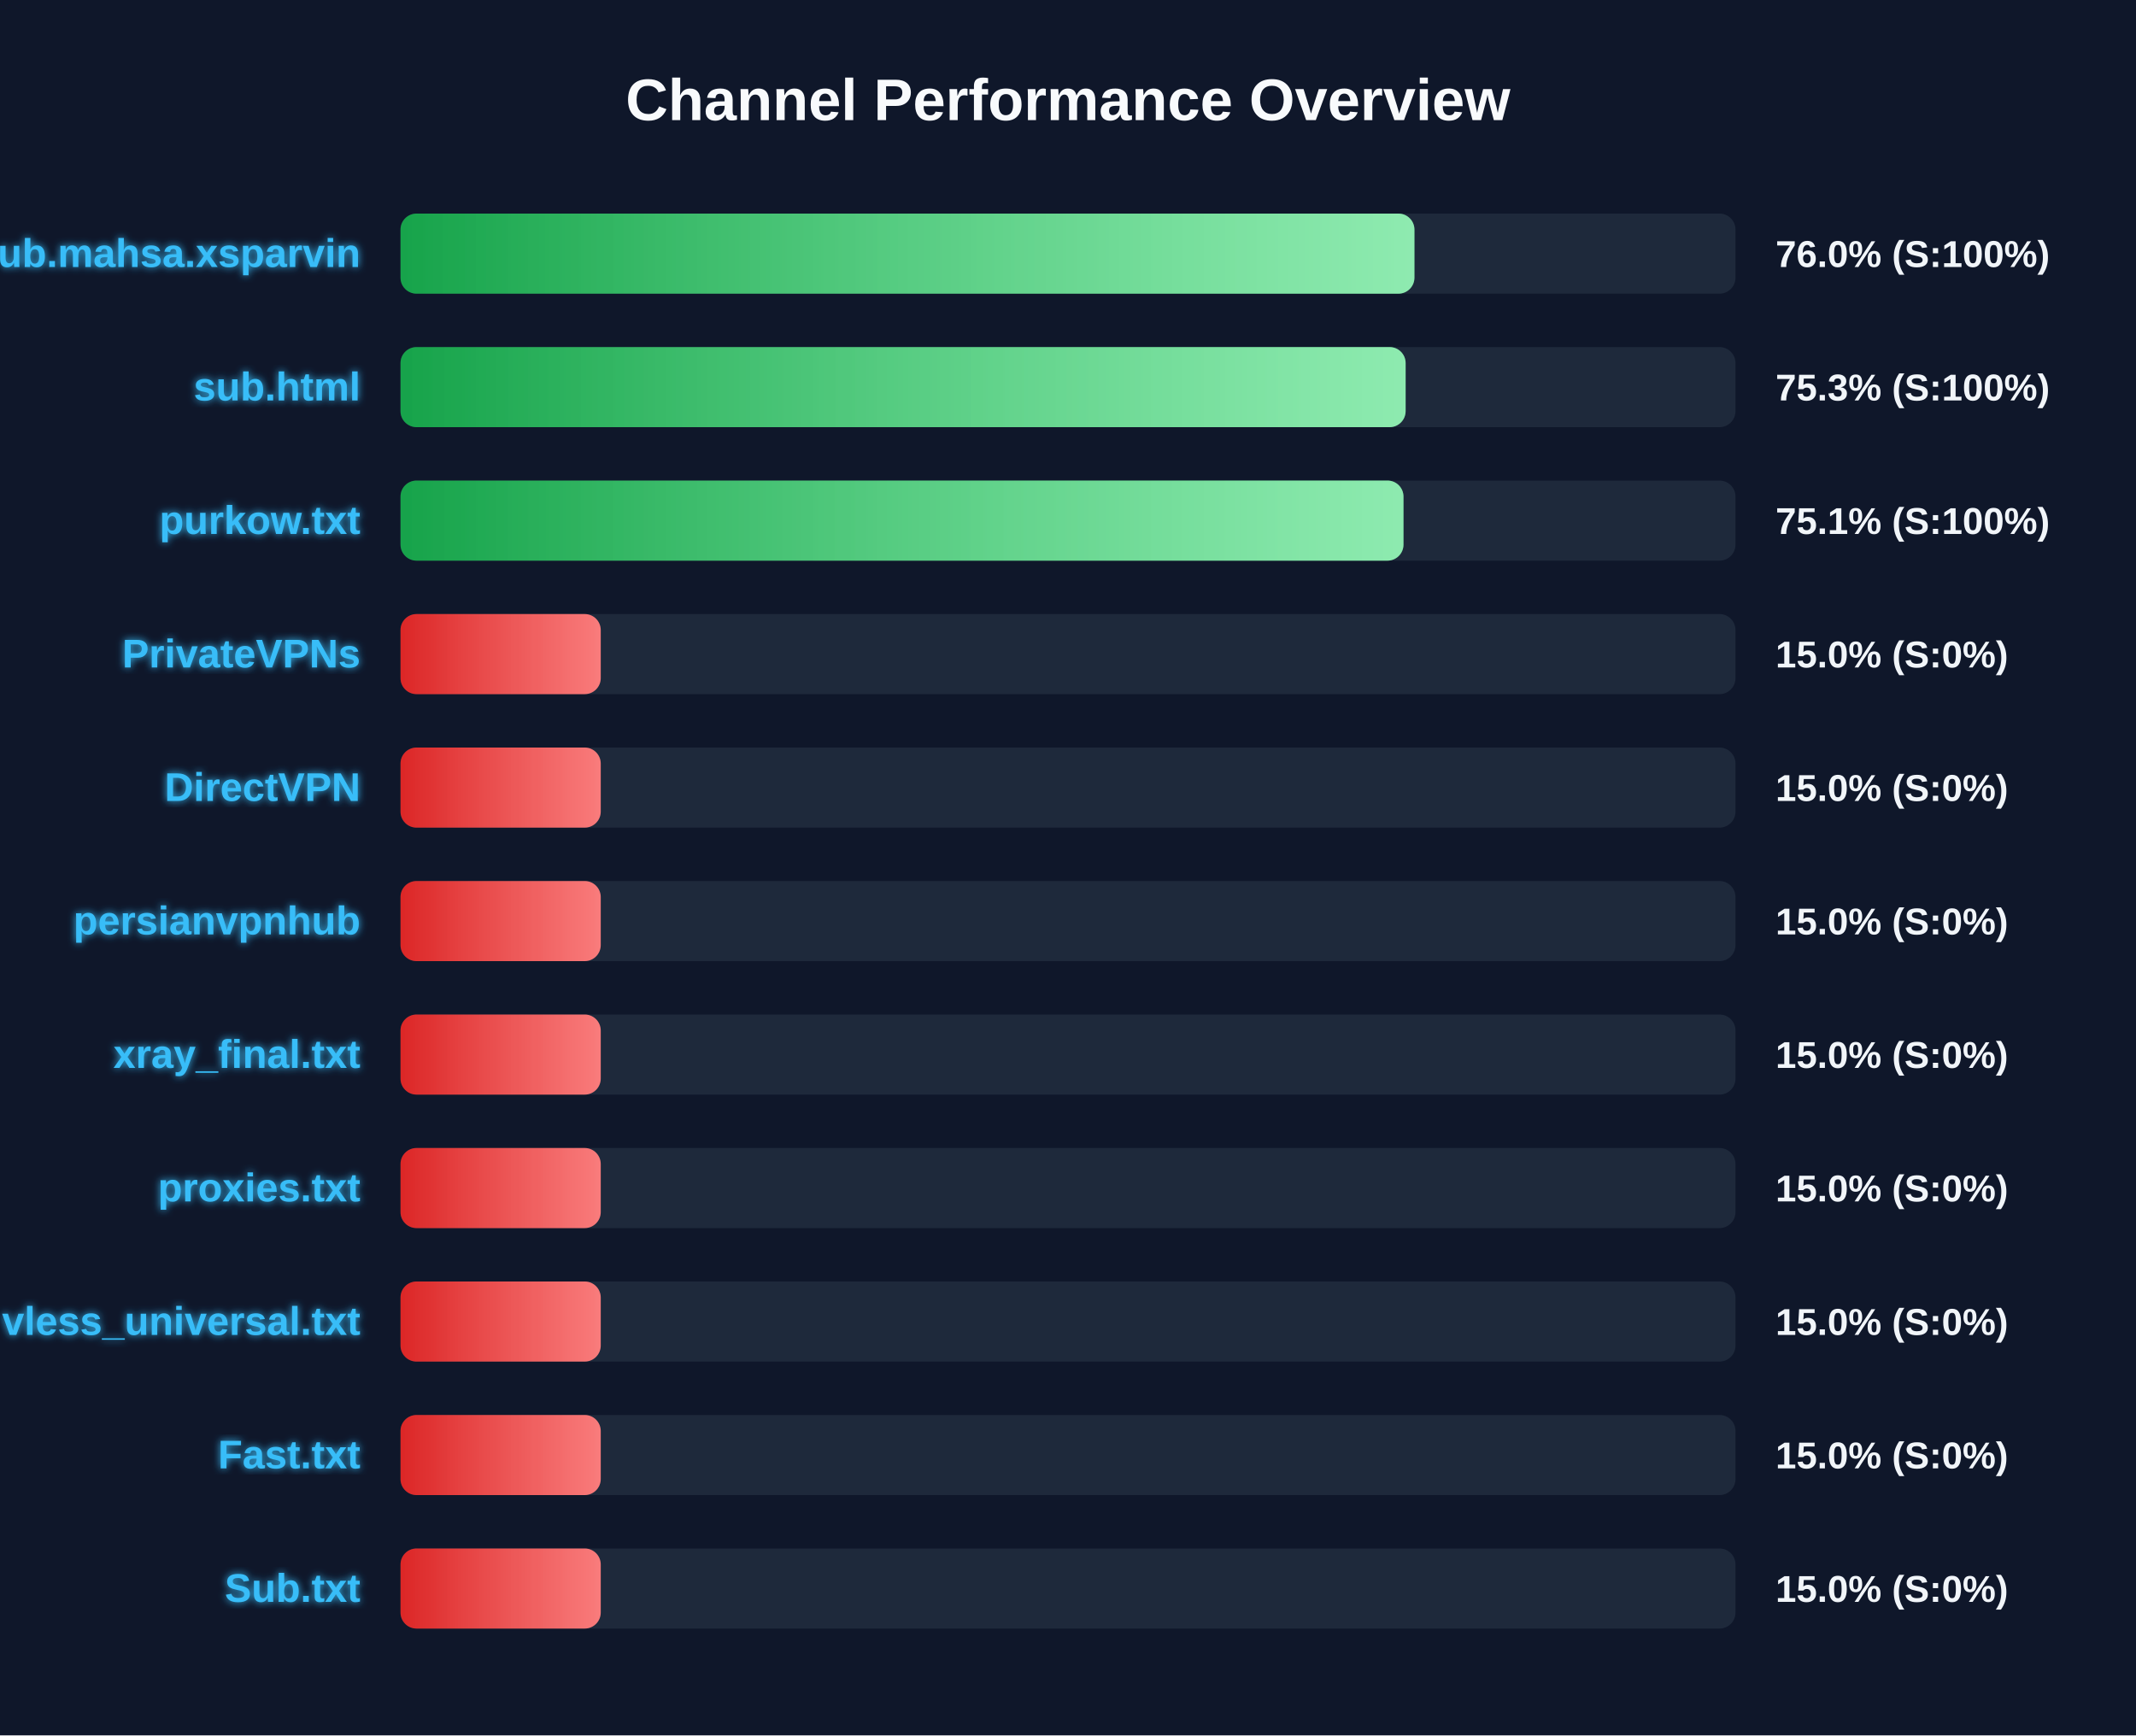
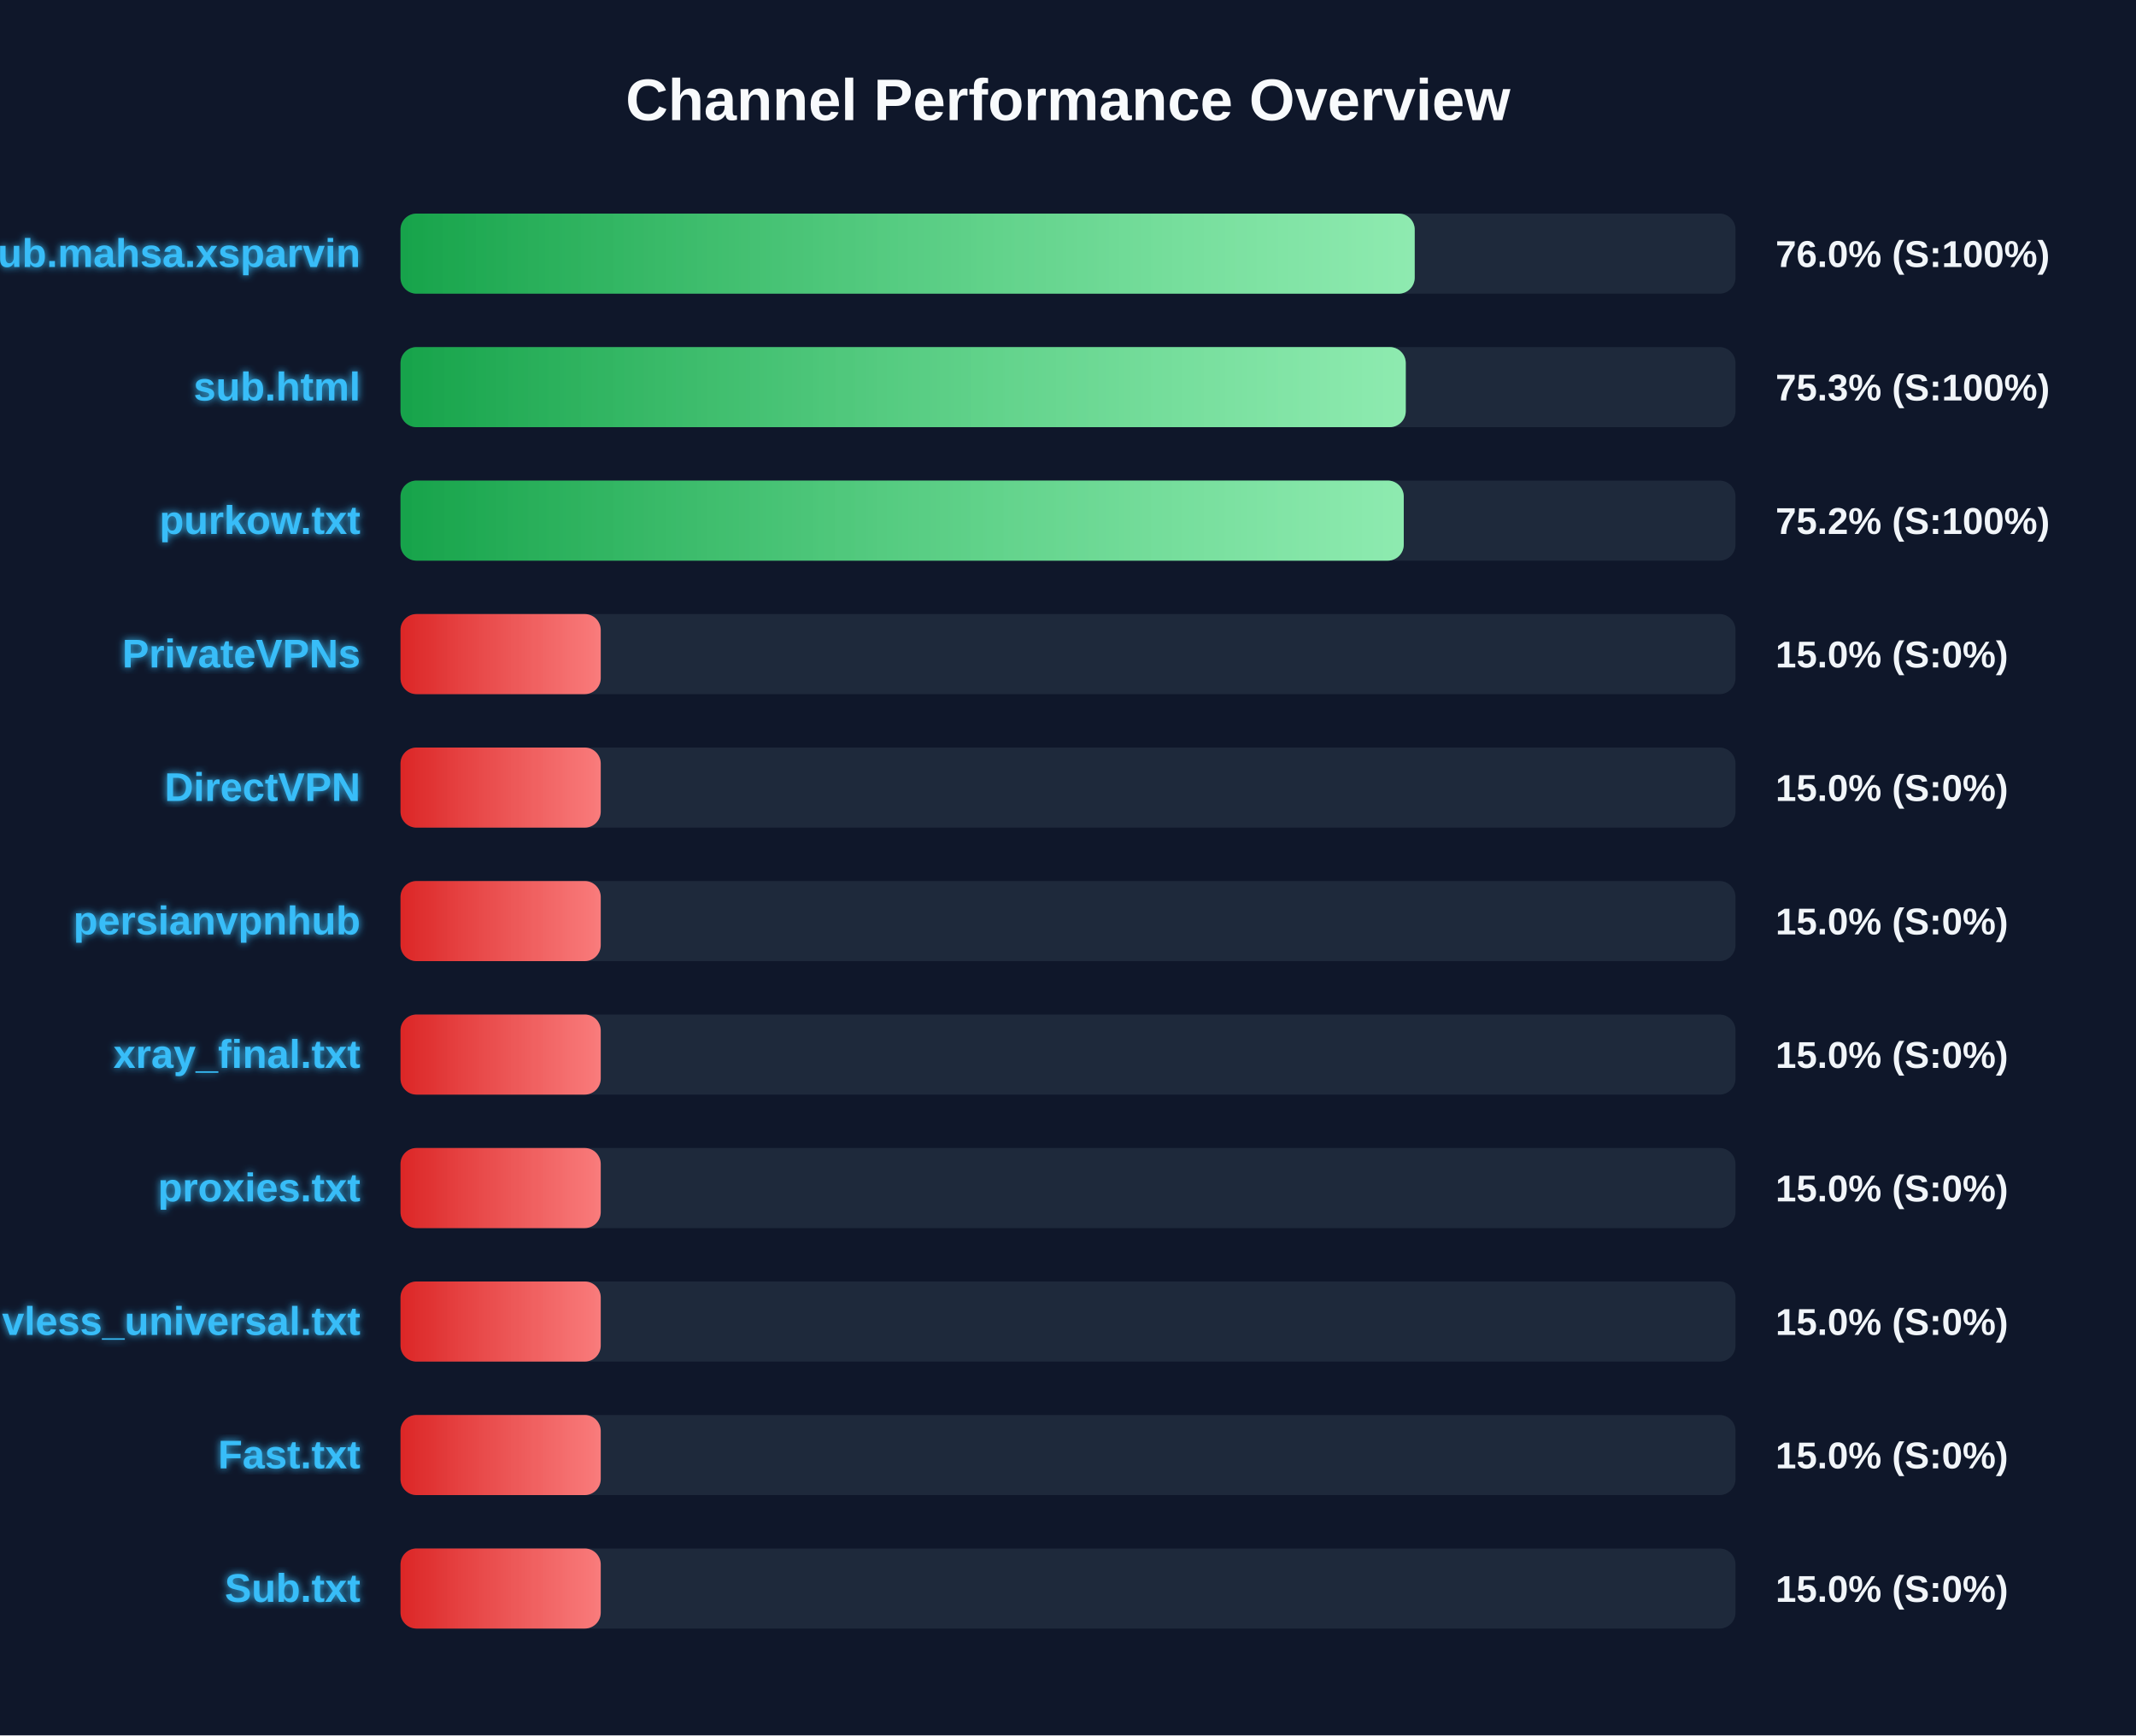
<svg xmlns="http://www.w3.org/2000/svg" width="800" height="650" version="1.1">
  <defs>
    <linearGradient id="grad-green" x1="0%" y1="0%" x2="100%" y2="0%">
      <stop offset="0%" stop-color="#16a34a" />
      <stop offset="100%" stop-color="#4ade80" />
    </linearGradient>
    <linearGradient id="grad-yellow" x1="0%" y1="0%" x2="100%" y2="0%">
      <stop offset="0%" stop-color="#ca8a04" />
      <stop offset="100%" stop-color="#fde047" />
    </linearGradient>
    <linearGradient id="grad-red" x1="0%" y1="0%" x2="100%" y2="0%">
      <stop offset="0%" stop-color="#dc2626" />
      <stop offset="100%" stop-color="#f87171" />
    </linearGradient>
    <linearGradient id="shimmer" x1="0%" y1="0%" x2="100%" y2="0%">
      <stop offset="0%" stop-color="rgba(255,255,255,0)" />
      <stop offset="50%" stop-color="rgba(255,255,255,0.4)" />
      <stop offset="100%" stop-color="rgba(255,255,255,0)" />
    </linearGradient>
    <filter id="glow" x="-20%" y="-20%" width="140%" height="140%">
      <feGaussianBlur stdDeviation="1.5" result="blur" />
      <feComposite in="SourceGraphic" in2="blur" operator="over" />
    </filter>
  </defs>
  <style>
        .bg-rect { fill: #0f172a; }
        .title { font: bold 22px 'Segoe UI', Arial, sans-serif; fill: #f8fafc; }
        .row { font: bold 15px 'Segoe UI', Arial, sans-serif; fill: #38bdf8; filter: url(#glow); }
        .score { font: bold 14px 'Segoe UI', Arial, sans-serif; fill: #f1f5f9; }
        @keyframes shimmer-anim {
            0% { transform: translateX(-100%); }
            100% { transform: translateX(200%); }
        }
        .shimmer-rect {
            animation: shimmer-anim 2.5s infinite linear;
        }
    </style>
  <rect width="100%" height="100%" class="bg-rect" />
  <text x="400" y="45" text-anchor="middle" class="title">Channel Performance Overview</text>
  <rect x="150" y="80" width="500" height="30" fill="#1e293b" rx="6" />
  <clipPath id="clip-0">
-     <rect x="150" y="80" width="379.75" height="30" rx="6" />
+     <rect x="150" y="80" width="379.85" height="30" rx="6" />
  </clipPath>
-   <rect x="150" y="80" width="379.75" height="30" fill="url(#grad-green)" rx="6" />
+   <rect x="150" y="80" width="379.85" height="30" fill="url(#grad-green)" rx="6" />
  <g clip-path="url(#clip-0)">
    <rect x="150" y="80" width="100%" height="30" fill="url(#shimmer)" class="shimmer-rect" />
  </g>
  <text x="135" y="100" text-anchor="end" class="row">Sub.mahsa.xsparvin</text>
  <text x="665" y="100" text-anchor="start" class="score">76.0% (S:100%)</text>
  <rect x="150" y="130" width="500" height="30" fill="#1e293b" rx="6" />
  <clipPath id="clip-1">
-     <rect x="150" y="130" width="376.45" height="30" rx="6" />
+     <rect x="150" y="130" width="376.5" height="30" rx="6" />
  </clipPath>
-   <rect x="150" y="130" width="376.45" height="30" fill="url(#grad-green)" rx="6" />
+   <rect x="150" y="130" width="376.5" height="30" fill="url(#grad-green)" rx="6" />
  <g clip-path="url(#clip-1)">
    <rect x="150" y="130" width="100%" height="30" fill="url(#shimmer)" class="shimmer-rect" />
  </g>
  <text x="135" y="150" text-anchor="end" class="row">sub.html</text>
  <text x="665" y="150" text-anchor="start" class="score">75.3% (S:100%)</text>
  <rect x="150" y="180" width="500" height="30" fill="#1e293b" rx="6" />
  <clipPath id="clip-2">
-     <rect x="150" y="180" width="375.65" height="30" rx="6" />
+     <rect x="150" y="180" width="375.75" height="30" rx="6" />
  </clipPath>
-   <rect x="150" y="180" width="375.65" height="30" fill="url(#grad-green)" rx="6" />
+   <rect x="150" y="180" width="375.75" height="30" fill="url(#grad-green)" rx="6" />
  <g clip-path="url(#clip-2)">
    <rect x="150" y="180" width="100%" height="30" fill="url(#shimmer)" class="shimmer-rect" />
  </g>
  <text x="135" y="200" text-anchor="end" class="row">purkow.txt</text>
-   <text x="665" y="200" text-anchor="start" class="score">75.1% (S:100%)</text>
+   <text x="665" y="200" text-anchor="start" class="score">75.2% (S:100%)</text>
  <rect x="150" y="230" width="500" height="30" fill="#1e293b" rx="6" />
  <clipPath id="clip-3">
    <rect x="150" y="230" width="75.0" height="30" rx="6" />
  </clipPath>
  <rect x="150" y="230" width="75.0" height="30" fill="url(#grad-red)" rx="6" />
  <g clip-path="url(#clip-3)">
    <rect x="150" y="230" width="100%" height="30" fill="url(#shimmer)" class="shimmer-rect" />
  </g>
  <text x="135" y="250" text-anchor="end" class="row">PrivateVPNs</text>
  <text x="665" y="250" text-anchor="start" class="score">15.0% (S:0%)</text>
  <rect x="150" y="280" width="500" height="30" fill="#1e293b" rx="6" />
  <clipPath id="clip-4">
    <rect x="150" y="280" width="75.0" height="30" rx="6" />
  </clipPath>
  <rect x="150" y="280" width="75.0" height="30" fill="url(#grad-red)" rx="6" />
  <g clip-path="url(#clip-4)">
    <rect x="150" y="280" width="100%" height="30" fill="url(#shimmer)" class="shimmer-rect" />
  </g>
  <text x="135" y="300" text-anchor="end" class="row">DirectVPN</text>
  <text x="665" y="300" text-anchor="start" class="score">15.0% (S:0%)</text>
  <rect x="150" y="330" width="500" height="30" fill="#1e293b" rx="6" />
  <clipPath id="clip-5">
    <rect x="150" y="330" width="75.0" height="30" rx="6" />
  </clipPath>
  <rect x="150" y="330" width="75.0" height="30" fill="url(#grad-red)" rx="6" />
  <g clip-path="url(#clip-5)">
    <rect x="150" y="330" width="100%" height="30" fill="url(#shimmer)" class="shimmer-rect" />
  </g>
  <text x="135" y="350" text-anchor="end" class="row">persianvpnhub</text>
  <text x="665" y="350" text-anchor="start" class="score">15.0% (S:0%)</text>
  <rect x="150" y="380" width="500" height="30" fill="#1e293b" rx="6" />
  <clipPath id="clip-6">
    <rect x="150" y="380" width="75.0" height="30" rx="6" />
  </clipPath>
  <rect x="150" y="380" width="75.0" height="30" fill="url(#grad-red)" rx="6" />
  <g clip-path="url(#clip-6)">
    <rect x="150" y="380" width="100%" height="30" fill="url(#shimmer)" class="shimmer-rect" />
  </g>
  <text x="135" y="400" text-anchor="end" class="row">xray_final.txt</text>
  <text x="665" y="400" text-anchor="start" class="score">15.0% (S:0%)</text>
  <rect x="150" y="430" width="500" height="30" fill="#1e293b" rx="6" />
  <clipPath id="clip-7">
    <rect x="150" y="430" width="75.0" height="30" rx="6" />
  </clipPath>
  <rect x="150" y="430" width="75.0" height="30" fill="url(#grad-red)" rx="6" />
  <g clip-path="url(#clip-7)">
    <rect x="150" y="430" width="100%" height="30" fill="url(#shimmer)" class="shimmer-rect" />
  </g>
  <text x="135" y="450" text-anchor="end" class="row">proxies.txt</text>
  <text x="665" y="450" text-anchor="start" class="score">15.0% (S:0%)</text>
  <rect x="150" y="480" width="500" height="30" fill="#1e293b" rx="6" />
  <clipPath id="clip-8">
    <rect x="150" y="480" width="75.0" height="30" rx="6" />
  </clipPath>
  <rect x="150" y="480" width="75.0" height="30" fill="url(#grad-red)" rx="6" />
  <g clip-path="url(#clip-8)">
    <rect x="150" y="480" width="100%" height="30" fill="url(#shimmer)" class="shimmer-rect" />
  </g>
  <text x="135" y="500" text-anchor="end" class="row">vless_universal.txt</text>
  <text x="665" y="500" text-anchor="start" class="score">15.0% (S:0%)</text>
  <rect x="150" y="530" width="500" height="30" fill="#1e293b" rx="6" />
  <clipPath id="clip-9">
    <rect x="150" y="530" width="75.0" height="30" rx="6" />
  </clipPath>
  <rect x="150" y="530" width="75.0" height="30" fill="url(#grad-red)" rx="6" />
  <g clip-path="url(#clip-9)">
    <rect x="150" y="530" width="100%" height="30" fill="url(#shimmer)" class="shimmer-rect" />
  </g>
  <text x="135" y="550" text-anchor="end" class="row">Fast.txt</text>
  <text x="665" y="550" text-anchor="start" class="score">15.0% (S:0%)</text>
  <rect x="150" y="580" width="500" height="30" fill="#1e293b" rx="6" />
  <clipPath id="clip-10">
    <rect x="150" y="580" width="75.0" height="30" rx="6" />
  </clipPath>
  <rect x="150" y="580" width="75.0" height="30" fill="url(#grad-red)" rx="6" />
  <g clip-path="url(#clip-10)">
    <rect x="150" y="580" width="100%" height="30" fill="url(#shimmer)" class="shimmer-rect" />
  </g>
  <text x="135" y="600" text-anchor="end" class="row">Sub.txt</text>
  <text x="665" y="600" text-anchor="start" class="score">15.0% (S:0%)</text>
</svg>
